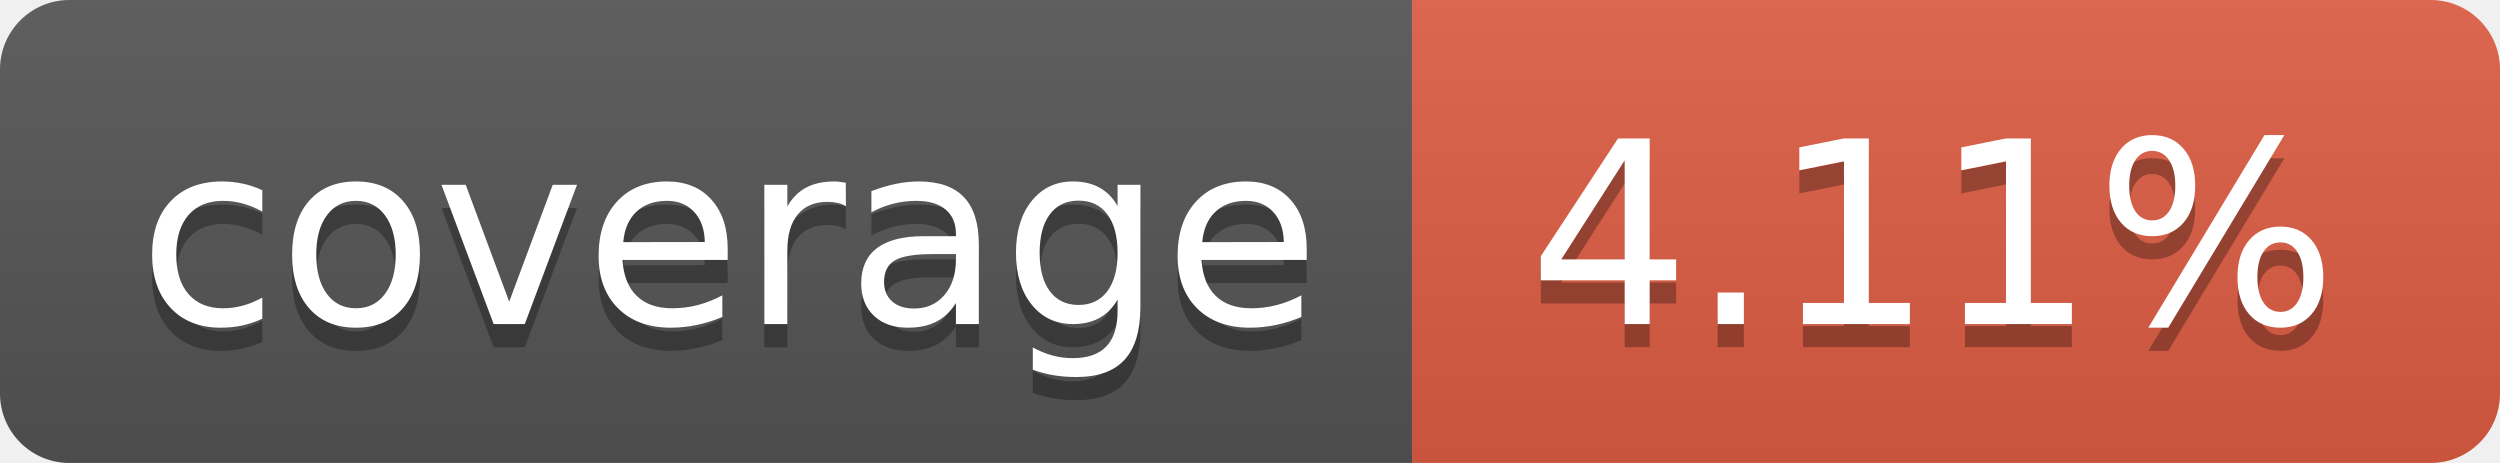
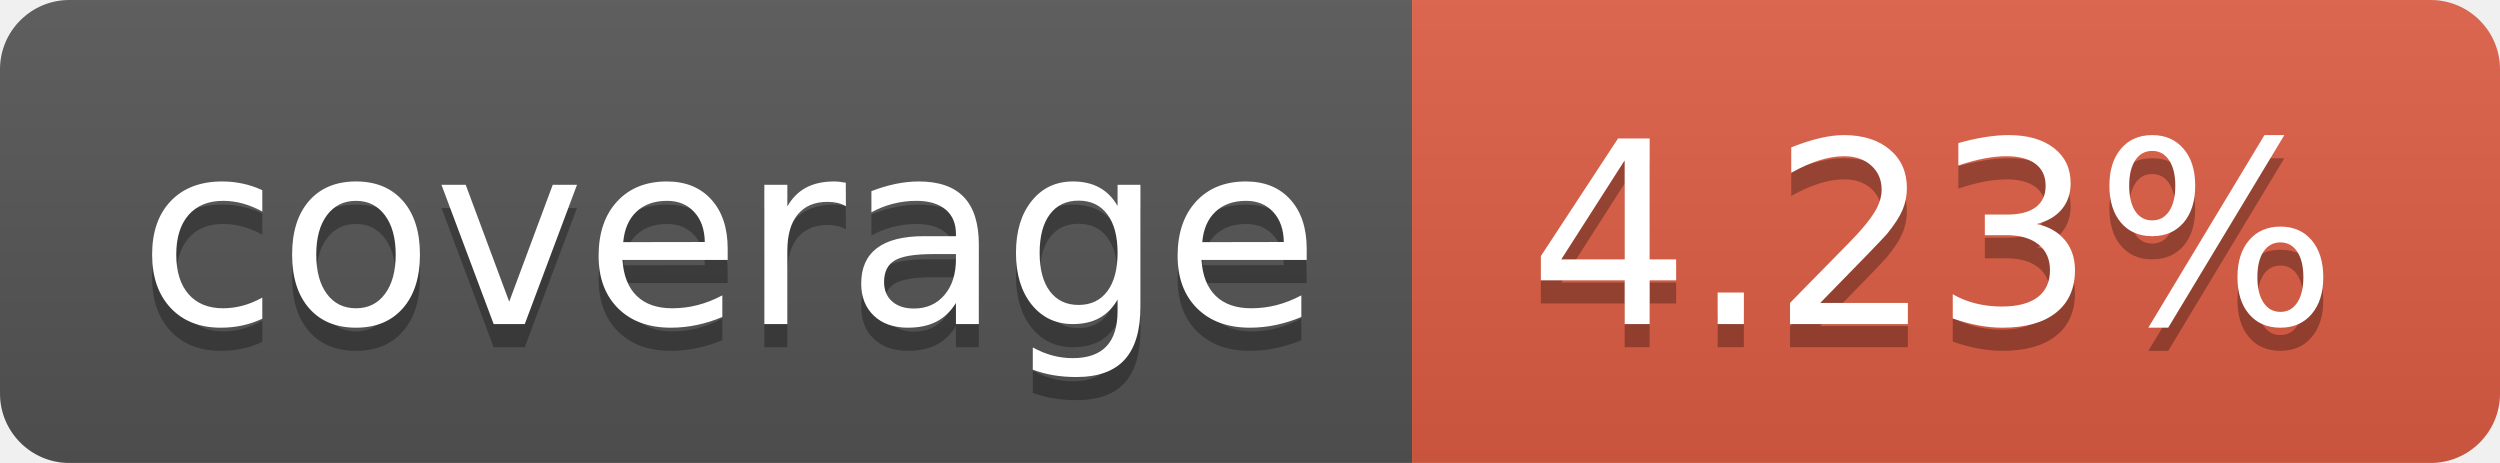
- <svg xmlns="http://www.w3.org/2000/svg" width="108" height="20" role="img" aria-label="coverage: 4.11%">
+ <svg xmlns="http://www.w3.org/2000/svg" width="108" height="20" role="img" aria-label="coverage: 4.23%">
  <linearGradient id="s" x2="0" y2="100%">
    <stop offset="0" stop-color="#bbb" stop-opacity=".1" />
    <stop offset="1" stop-opacity=".1" />
  </linearGradient>
  <clipPath id="r">
    <rect width="108" height="20" rx="3" fill="#fff" />
  </clipPath>
  <g clip-path="url(#r)">
    <rect width="61" height="20" fill="#555" />
    <rect x="61" width="47" height="20" fill="#e05d44" />
    <rect width="108" height="20" fill="url(#s)" />
  </g>
  <g fill="#fff" text-anchor="middle" font-family="Verdana,Geneva,DejaVu Sans,sans-serif" text-rendering="geometricPrecision" font-size="110">
    <text aria-hidden="true" x="315" y="150" fill="#010101" fill-opacity=".3" transform="scale(.1)" textLength="510">coverage</text>
    <text x="315" y="140" transform="scale(.1)" fill="#fff" textLength="510">coverage</text>
-     <text aria-hidden="true" x="835" y="150" fill="#010101" fill-opacity=".3" transform="scale(.1)" textLength="370">4.11%</text>
-     <text x="835" y="140" transform="scale(.1)" fill="#fff" textLength="370">4.11%</text>
+     <text aria-hidden="true" x="835" y="150" fill="#010101" fill-opacity=".3" transform="scale(.1)" textLength="370">4.23%</text>
+     <text x="835" y="140" transform="scale(.1)" fill="#fff" textLength="370">4.23%</text>
  </g>
</svg>
